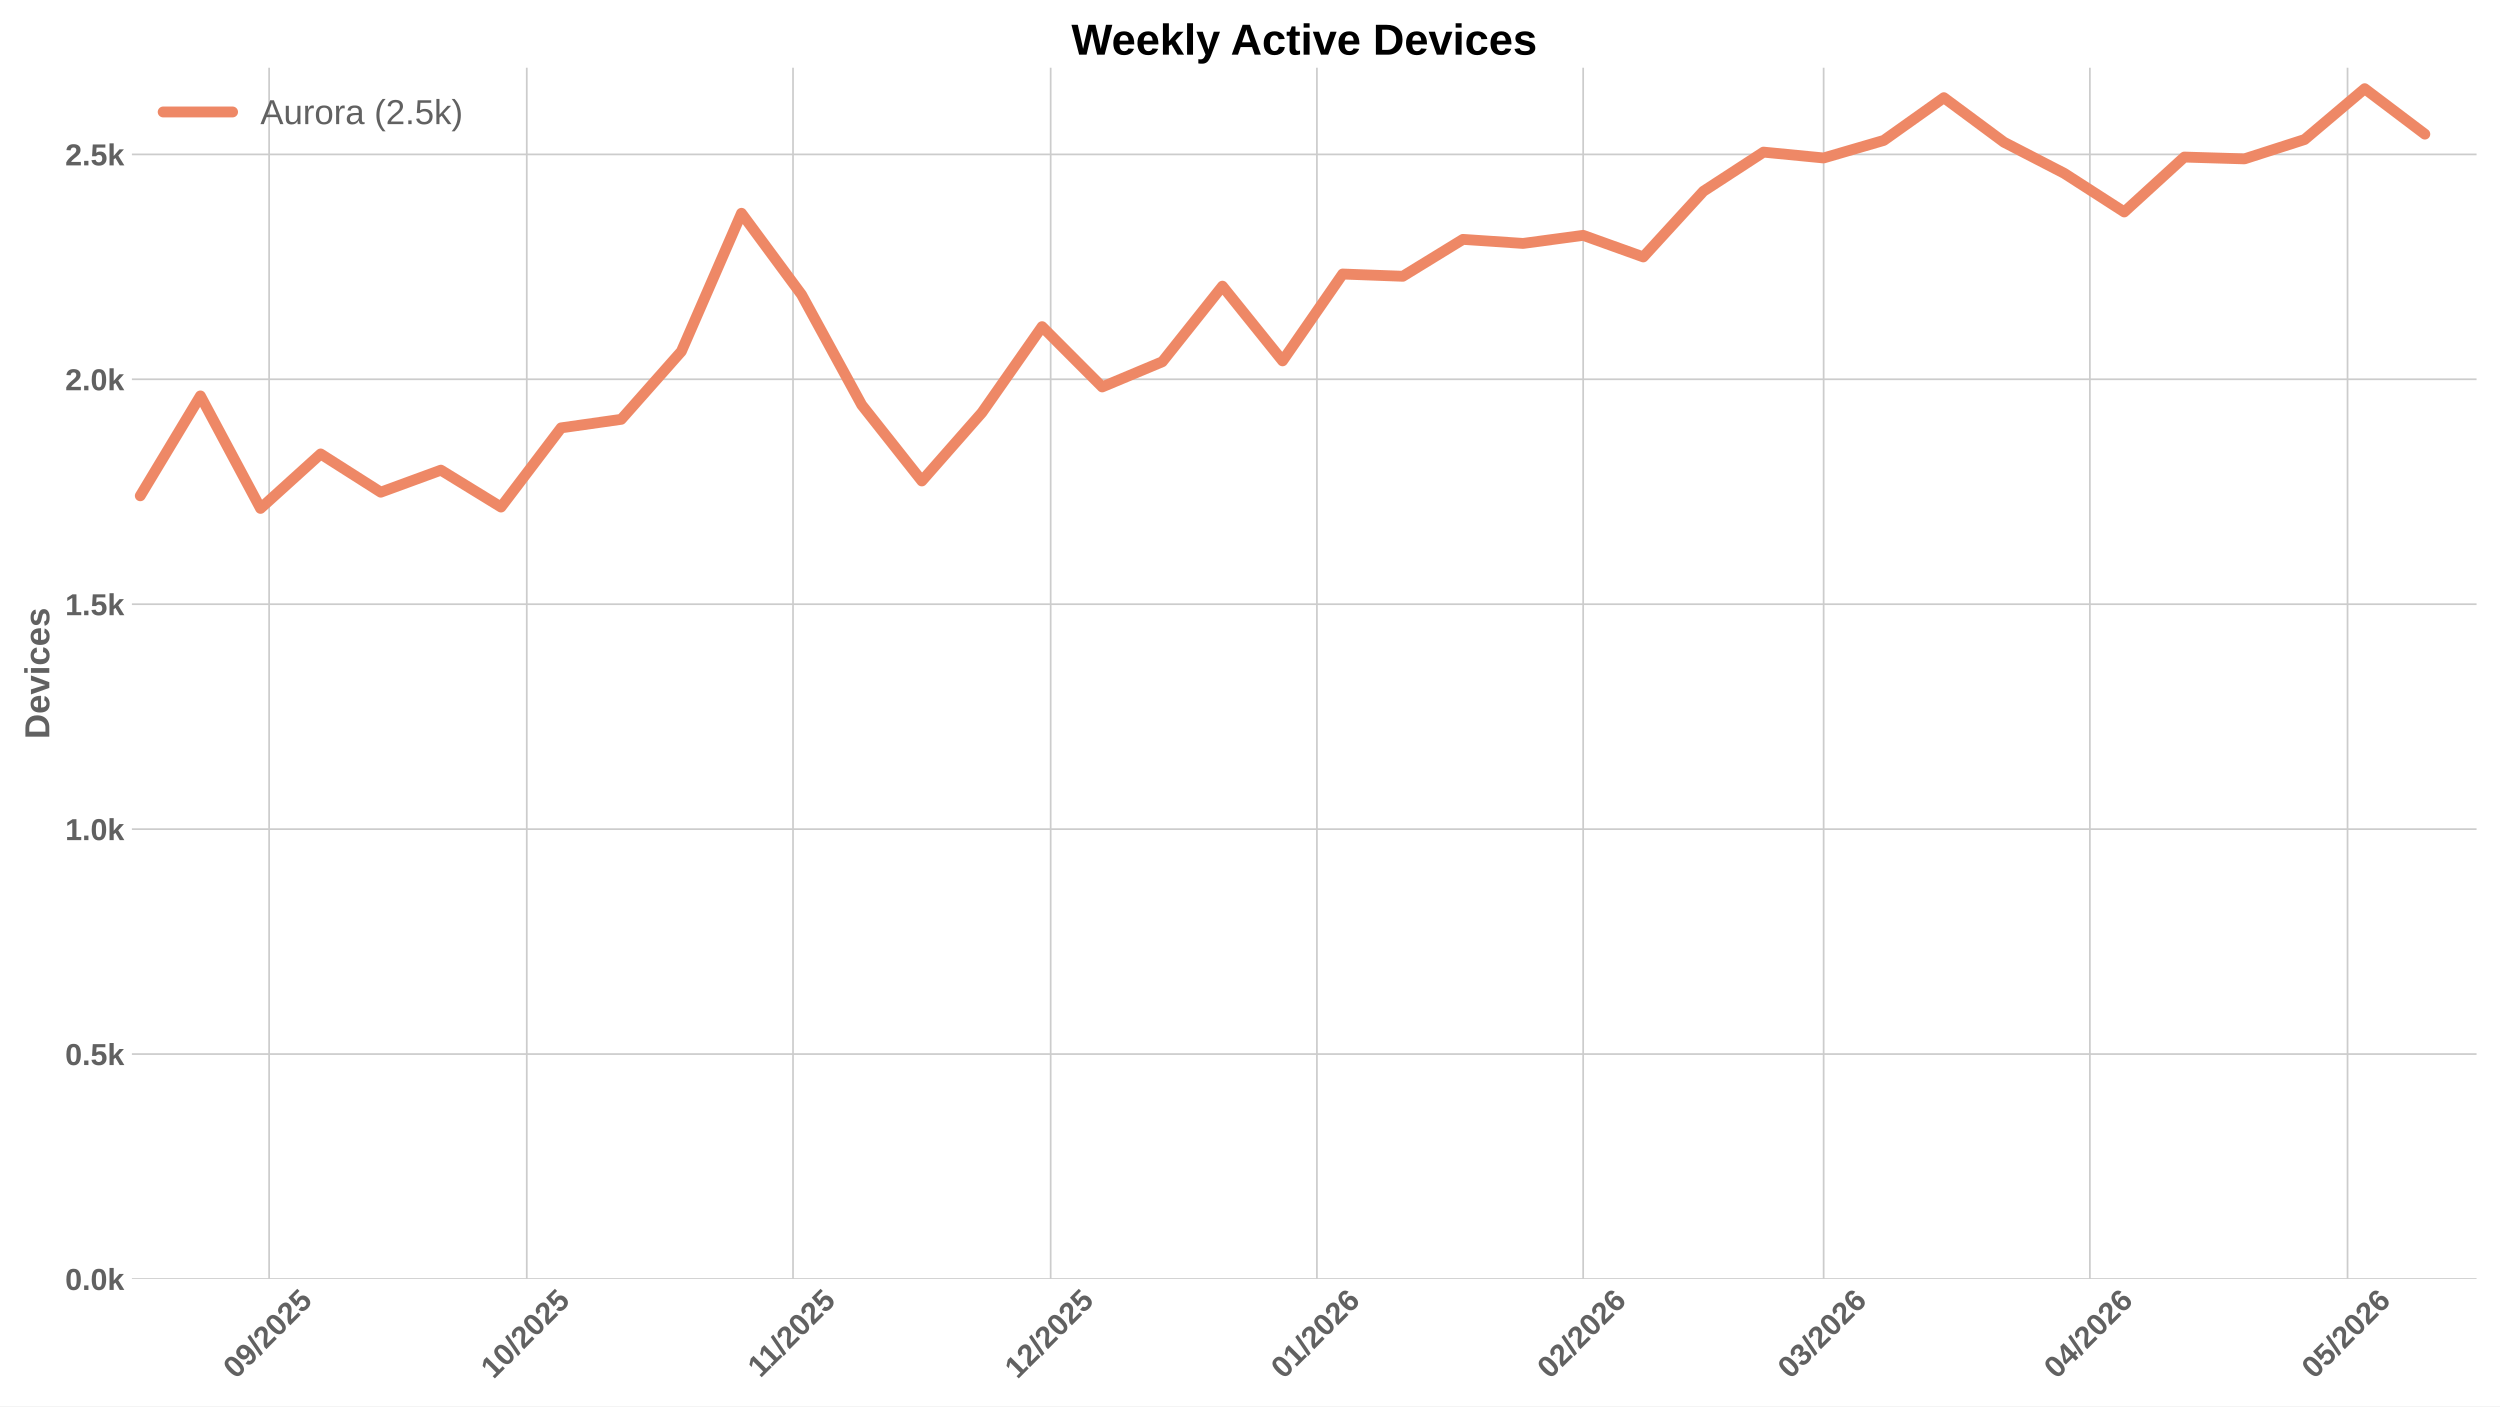
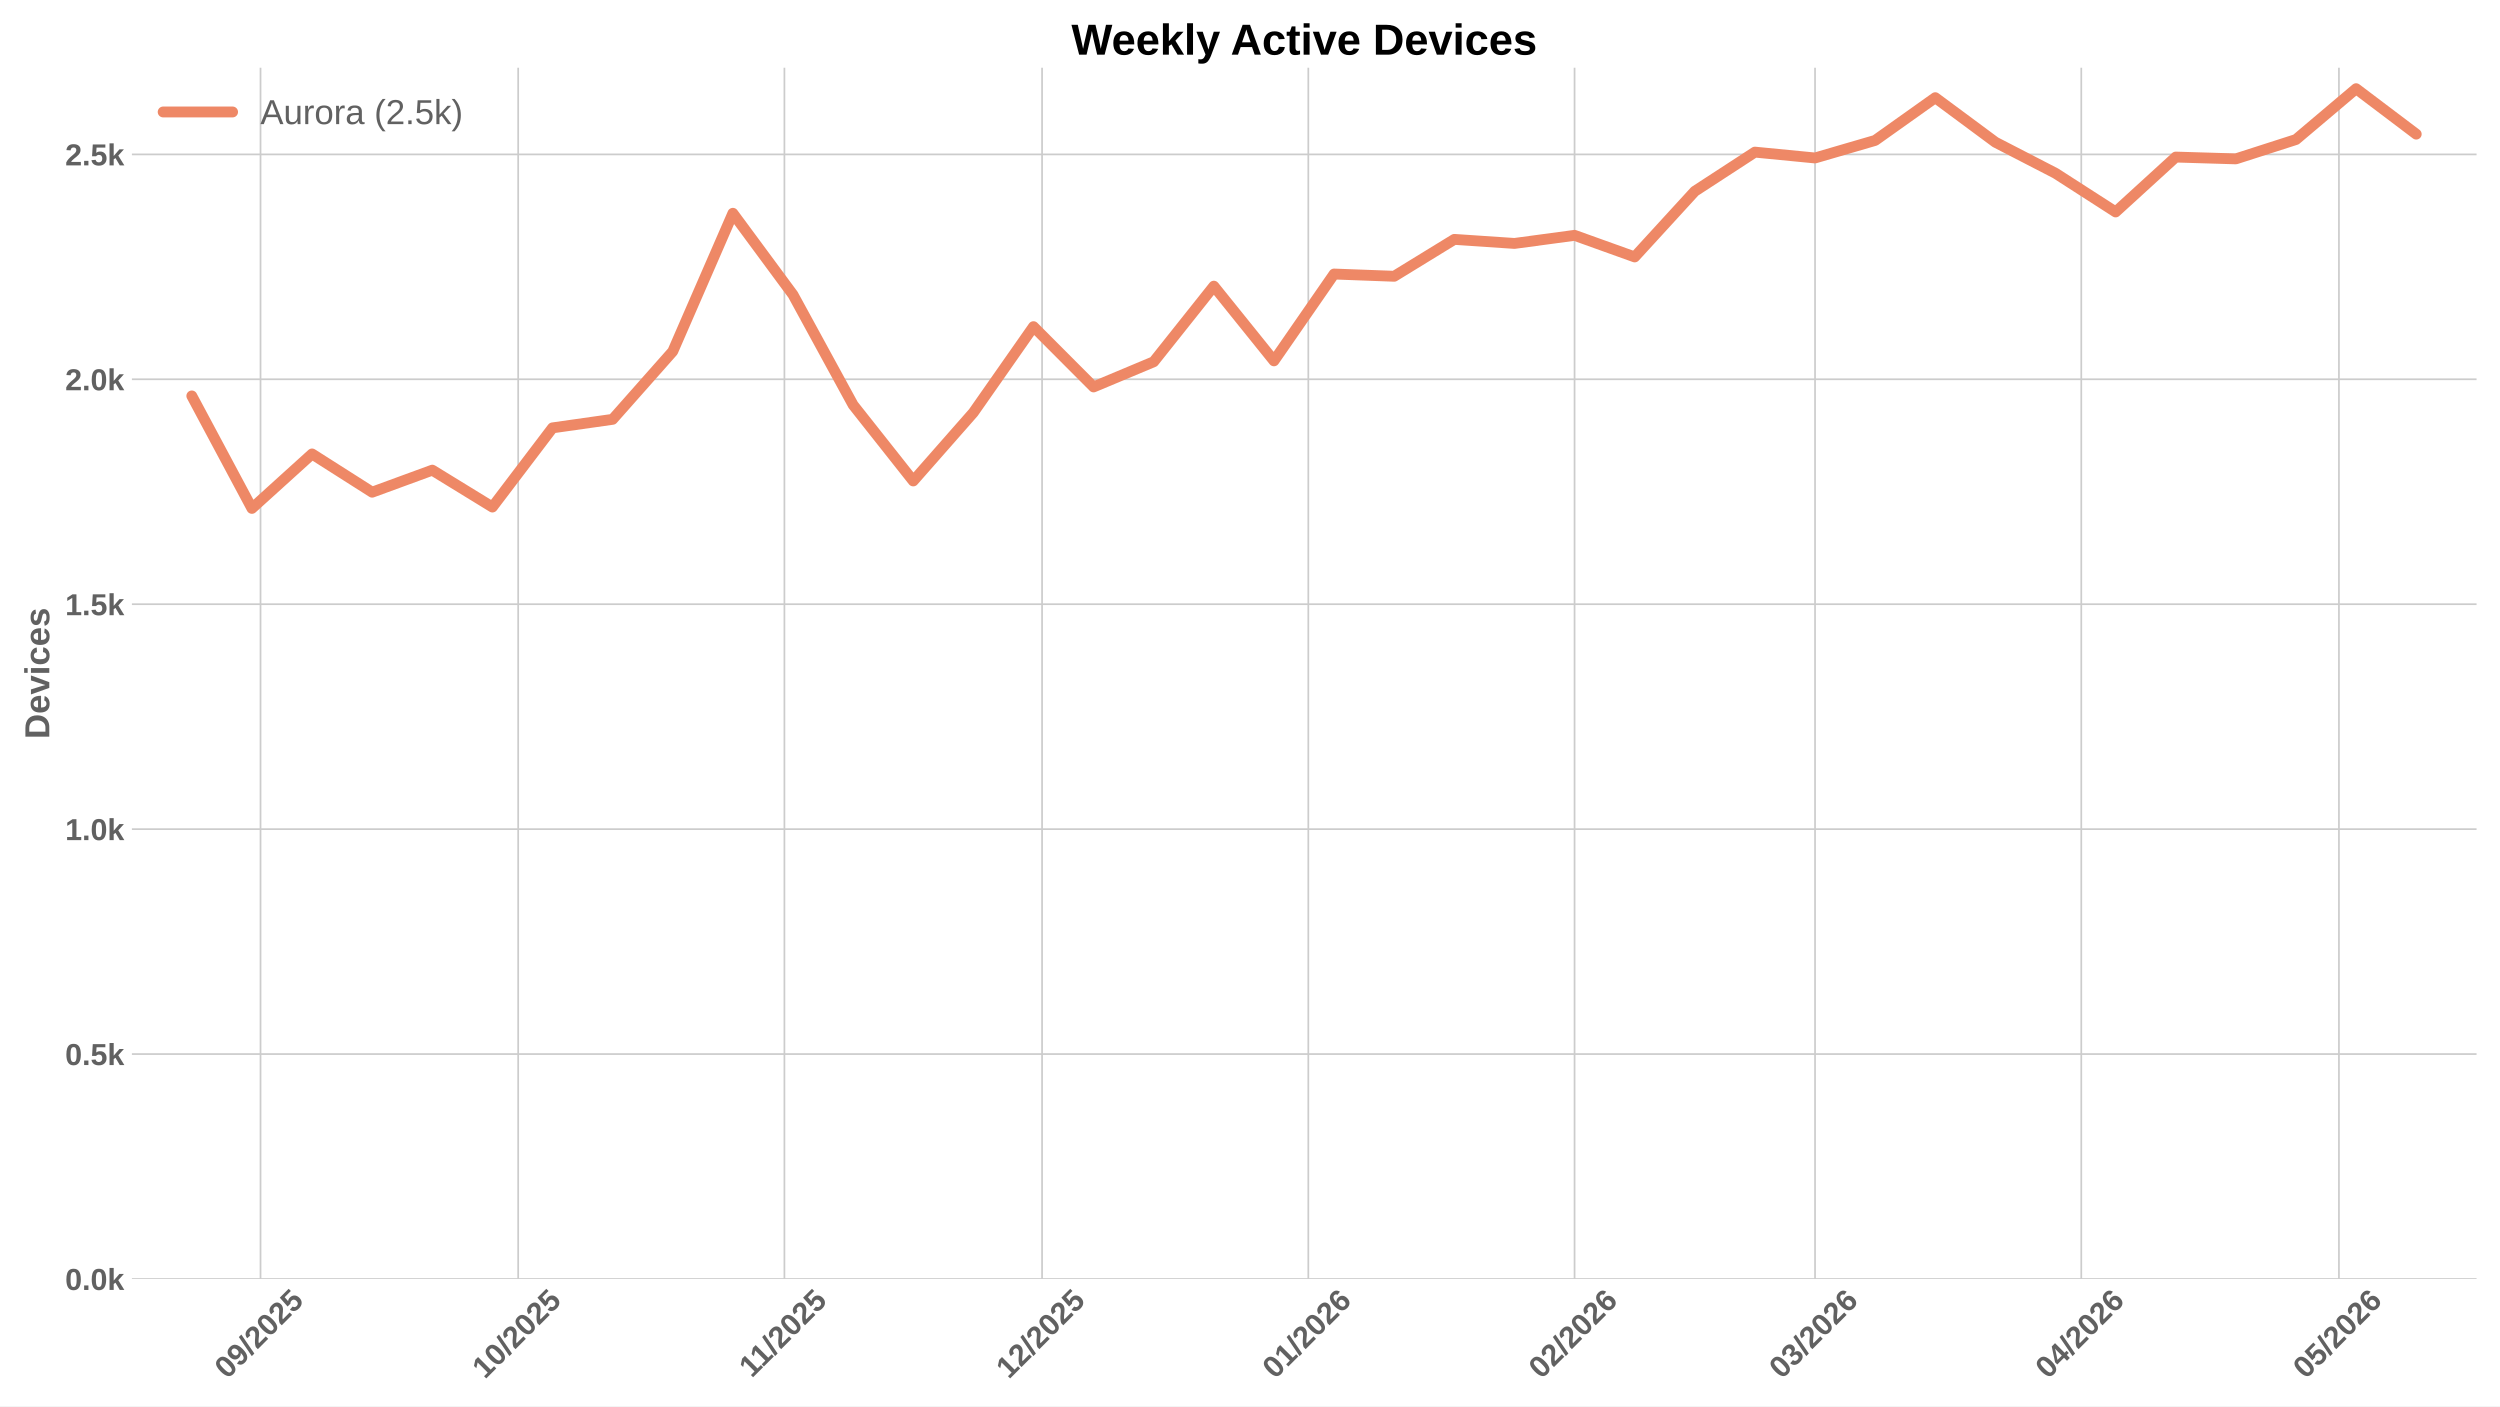
<svg xmlns="http://www.w3.org/2000/svg" xmlns:xlink="http://www.w3.org/1999/xlink" width="1152pt" height="648pt" viewBox="0 0 1152 648" version="1.1">
  <defs>
    <style type="text/css">*{stroke-linejoin: round; stroke-linecap: butt}</style>
  </defs>
  <g id="figure_1">
    <g id="patch_1">
      <path d="M 0 648  L 1152 648  L 1152 0  L 0 0  z " style="fill: #ffffff" />
    </g>
    <g id="axes_1">
      <g id="patch_2">
        <path d="M 60.78 589.343  L 1141.2 589.343  L 1141.2 31.2  L 60.78 31.2  z " style="fill: #ffffff" />
      </g>
      <g id="matplotlib.axis_1">
        <g id="xtick_1">
          <g id="line2d_1">
-             <path d="M 124.009 589.343  L 124.009 31.2  " clip-path="url(#p03fe68ab3a)" style="fill: none; stroke: #cccccc; stroke-width: 0.8; stroke-linecap: round" />
+             <path d="M 120.045 589.343  L 120.045 31.2  " clip-path="url(#p60b15749cc)" style="fill: none; stroke: #cccccc; stroke-width: 0.8; stroke-linecap: round" />
          </g>
          <g id="line2d_2" />
          <g id="text_1">
-             <g style="fill: #616161" transform="translate(108.679 635.7977) rotate(-45) scale(0.14 -0.14)">
+             <g style="fill: #616161" transform="translate(104.7149 635.7977) rotate(-45) scale(0.14 -0.14)">
              <defs>
                <path id="LiberationSans-Bold-30" d="M 3297 2203  Q 3297 1088 2914 512  Q 2531 -63 1766 -63  Q 253 -63 253 2203  Q 253 2994 418 3494  Q 584 3994 915 4231  Q 1247 4469 1791 4469  Q 2572 4469 2934 3903  Q 3297 3338 3297 2203  z M 2416 2203  Q 2416 2813 2356 3150  Q 2297 3488 2165 3634  Q 2034 3781 1784 3781  Q 1519 3781 1383 3632  Q 1247 3484 1189 3148  Q 1131 2813 1131 2203  Q 1131 1600 1192 1261  Q 1253 922 1386 775  Q 1519 628 1772 628  Q 2022 628 2158 783  Q 2294 938 2355 1278  Q 2416 1619 2416 2203  z " transform="scale(0.015625)" />
                <path id="LiberationSans-Bold-39" d="M 3322 2272  Q 3322 1100 2894 518  Q 2466 -63 1678 -63  Q 1097 -63 767 185  Q 438 434 300 972  L 1125 1088  Q 1247 628 1688 628  Q 2056 628 2254 981  Q 2453 1334 2459 2028  Q 2341 1794 2070 1661  Q 1800 1528 1488 1528  Q 906 1528 564 1923  Q 222 2319 222 2994  Q 222 3688 623 4078  Q 1025 4469 1759 4469  Q 2550 4469 2936 3920  Q 3322 3372 3322 2272  z M 2394 2888  Q 2394 3297 2214 3539  Q 2034 3781 1738 3781  Q 1447 3781 1280 3570  Q 1113 3359 1113 2988  Q 1113 2622 1278 2401  Q 1444 2181 1741 2181  Q 2022 2181 2208 2373  Q 2394 2566 2394 2888  z " transform="scale(0.015625)" />
                <path id="LiberationSans-Bold-2f" d="M 63 -128  L 972 4638  L 1716 4638  L 822 -128  L 63 -128  z " transform="scale(0.015625)" />
                <path id="LiberationSans-Bold-32" d="M 222 0  L 222 609  Q 394 988 711 1347  Q 1028 1706 1509 2097  Q 1972 2472 2158 2715  Q 2344 2959 2344 3194  Q 2344 3769 1766 3769  Q 1484 3769 1336 3617  Q 1188 3466 1144 3163  L 259 3213  Q 334 3825 717 4147  Q 1100 4469 1759 4469  Q 2472 4469 2853 4144  Q 3234 3819 3234 3231  Q 3234 2922 3112 2672  Q 2991 2422 2800 2211  Q 2609 2000 2376 1815  Q 2144 1631 1925 1456  Q 1706 1281 1526 1103  Q 1347 925 1259 722  L 3303 722  L 3303 0  L 222 0  z " transform="scale(0.015625)" />
                <path id="LiberationSans-Bold-35" d="M 3381 1466  Q 3381 766 2945 351  Q 2509 -63 1750 -63  Q 1088 -63 689 235  Q 291 534 197 1100  L 1075 1172  Q 1144 891 1319 762  Q 1494 634 1759 634  Q 2088 634 2283 843  Q 2478 1053 2478 1447  Q 2478 1794 2293 2001  Q 2109 2209 1778 2209  Q 1413 2209 1181 1925  L 325 1925  L 478 4403  L 3125 4403  L 3125 3750  L 1275 3750  L 1203 2638  Q 1522 2919 2000 2919  Q 2628 2919 3004 2528  Q 3381 2138 3381 1466  z " transform="scale(0.015625)" />
              </defs>
              <use xlink:href="#LiberationSans-Bold-30" />
              <use xlink:href="#LiberationSans-Bold-39" transform="translate(55.61523 0)" />
              <use xlink:href="#LiberationSans-Bold-2f" transform="translate(111.2305 0)" />
              <use xlink:href="#LiberationSans-Bold-32" transform="translate(139.0137 0)" />
              <use xlink:href="#LiberationSans-Bold-30" transform="translate(194.6289 0)" />
              <use xlink:href="#LiberationSans-Bold-32" transform="translate(250.2441 0)" />
              <use xlink:href="#LiberationSans-Bold-35" transform="translate(305.8594 0)" />
            </g>
          </g>
        </g>
        <g id="xtick_2">
          <g id="line2d_3">
-             <path d="M 242.737 589.343  L 242.737 31.2  " clip-path="url(#p03fe68ab3a)" style="fill: none; stroke: #cccccc; stroke-width: 0.8; stroke-linecap: round" />
+             <path d="M 238.773 589.343  L 238.773 31.2  " clip-path="url(#p60b15749cc)" style="fill: none; stroke: #cccccc; stroke-width: 0.8; stroke-linecap: round" />
          </g>
          <g id="line2d_4" />
          <g id="text_2">
-             <g style="fill: #616161" transform="translate(227.4065 635.7977) rotate(-45) scale(0.14 -0.14)">
+             <g style="fill: #616161" transform="translate(223.4424 635.7977) rotate(-45) scale(0.14 -0.14)">
              <defs>
                <path id="LiberationSans-Bold-31" d="M 403 0  L 403 653  L 1494 653  L 1494 3656  L 438 2997  L 438 3688  L 1541 4403  L 2372 4403  L 2372 653  L 3381 653  L 3381 0  L 403 0  z " transform="scale(0.015625)" />
              </defs>
              <use xlink:href="#LiberationSans-Bold-31" />
              <use xlink:href="#LiberationSans-Bold-30" transform="translate(55.61523 0)" />
              <use xlink:href="#LiberationSans-Bold-2f" transform="translate(111.2305 0)" />
              <use xlink:href="#LiberationSans-Bold-32" transform="translate(139.0137 0)" />
              <use xlink:href="#LiberationSans-Bold-30" transform="translate(194.6289 0)" />
              <use xlink:href="#LiberationSans-Bold-32" transform="translate(250.2441 0)" />
              <use xlink:href="#LiberationSans-Bold-35" transform="translate(305.8594 0)" />
            </g>
          </g>
        </g>
        <g id="xtick_3">
          <g id="line2d_5">
-             <path d="M 365.422 589.343  L 365.422 31.2  " clip-path="url(#p03fe68ab3a)" style="fill: none; stroke: #cccccc; stroke-width: 0.8; stroke-linecap: round" />
+             <path d="M 361.458 589.343  L 361.458 31.2  " clip-path="url(#p60b15749cc)" style="fill: none; stroke: #cccccc; stroke-width: 0.8; stroke-linecap: round" />
          </g>
          <g id="line2d_6" />
          <g id="text_3">
-             <g style="fill: #616161" transform="translate(350.3638 635.2532) rotate(-45) scale(0.14 -0.14)">
+             <g style="fill: #616161" transform="translate(346.3997 635.2532) rotate(-45) scale(0.14 -0.14)">
              <use xlink:href="#LiberationSans-Bold-31" />
              <use xlink:href="#LiberationSans-Bold-31" transform="translate(50.11523 0)" />
              <use xlink:href="#LiberationSans-Bold-2f" transform="translate(105.7305 0)" />
              <use xlink:href="#LiberationSans-Bold-32" transform="translate(133.5137 0)" />
              <use xlink:href="#LiberationSans-Bold-30" transform="translate(189.1289 0)" />
              <use xlink:href="#LiberationSans-Bold-32" transform="translate(244.7441 0)" />
              <use xlink:href="#LiberationSans-Bold-35" transform="translate(300.3594 0)" />
            </g>
          </g>
        </g>
        <g id="xtick_4">
          <g id="line2d_7">
-             <path d="M 484.149 589.343  L 484.149 31.2  " clip-path="url(#p03fe68ab3a)" style="fill: none; stroke: #cccccc; stroke-width: 0.8; stroke-linecap: round" />
+             <path d="M 480.185 589.343  L 480.185 31.2  " clip-path="url(#p60b15749cc)" style="fill: none; stroke: #cccccc; stroke-width: 0.8; stroke-linecap: round" />
          </g>
          <g id="line2d_8" />
          <g id="text_4">
-             <g style="fill: #616161" transform="translate(468.819 635.7977) rotate(-45) scale(0.14 -0.14)">
+             <g style="fill: #616161" transform="translate(464.8549 635.7977) rotate(-45) scale(0.14 -0.14)">
              <use xlink:href="#LiberationSans-Bold-31" />
              <use xlink:href="#LiberationSans-Bold-32" transform="translate(55.61523 0)" />
              <use xlink:href="#LiberationSans-Bold-2f" transform="translate(111.2305 0)" />
              <use xlink:href="#LiberationSans-Bold-32" transform="translate(139.0137 0)" />
              <use xlink:href="#LiberationSans-Bold-30" transform="translate(194.6289 0)" />
              <use xlink:href="#LiberationSans-Bold-32" transform="translate(250.2441 0)" />
              <use xlink:href="#LiberationSans-Bold-35" transform="translate(305.8594 0)" />
            </g>
          </g>
        </g>
        <g id="xtick_5">
          <g id="line2d_9">
-             <path d="M 606.834 589.343  L 606.834 31.2  " clip-path="url(#p03fe68ab3a)" style="fill: none; stroke: #cccccc; stroke-width: 0.8; stroke-linecap: round" />
+             <path d="M 602.87 589.343  L 602.87 31.2  " clip-path="url(#p60b15749cc)" style="fill: none; stroke: #cccccc; stroke-width: 0.8; stroke-linecap: round" />
          </g>
          <g id="line2d_10" />
          <g id="text_5">
-             <g style="fill: #616161" transform="translate(591.5041 635.7977) rotate(-45) scale(0.14 -0.14)">
+             <g style="fill: #616161" transform="translate(587.54 635.7977) rotate(-45) scale(0.14 -0.14)">
              <defs>
                <path id="LiberationSans-Bold-36" d="M 3328 1441  Q 3328 738 2934 337  Q 2541 -63 1847 -63  Q 1069 -63 651 482  Q 234 1028 234 2100  Q 234 3278 657 3873  Q 1081 4469 1869 4469  Q 2428 4469 2751 4222  Q 3075 3975 3209 3456  L 2381 3341  Q 2263 3775 1850 3775  Q 1497 3775 1295 3422  Q 1094 3069 1094 2350  Q 1234 2584 1484 2709  Q 1734 2834 2050 2834  Q 2641 2834 2984 2459  Q 3328 2084 3328 1441  z M 2447 1416  Q 2447 1791 2273 1989  Q 2100 2188 1797 2188  Q 1506 2188 1331 2002  Q 1156 1816 1156 1509  Q 1156 1125 1339 873  Q 1522 622 1819 622  Q 2116 622 2281 833  Q 2447 1044 2447 1416  z " transform="scale(0.015625)" />
              </defs>
              <use xlink:href="#LiberationSans-Bold-30" />
              <use xlink:href="#LiberationSans-Bold-31" transform="translate(55.61523 0)" />
              <use xlink:href="#LiberationSans-Bold-2f" transform="translate(111.2305 0)" />
              <use xlink:href="#LiberationSans-Bold-32" transform="translate(139.0137 0)" />
              <use xlink:href="#LiberationSans-Bold-30" transform="translate(194.6289 0)" />
              <use xlink:href="#LiberationSans-Bold-32" transform="translate(250.2441 0)" />
              <use xlink:href="#LiberationSans-Bold-36" transform="translate(305.8594 0)" />
            </g>
          </g>
        </g>
        <g id="xtick_6">
          <g id="line2d_11">
-             <path d="M 729.519 589.343  L 729.519 31.2  " clip-path="url(#p03fe68ab3a)" style="fill: none; stroke: #cccccc; stroke-width: 0.8; stroke-linecap: round" />
+             <path d="M 725.555 589.343  L 725.555 31.2  " clip-path="url(#p60b15749cc)" style="fill: none; stroke: #cccccc; stroke-width: 0.8; stroke-linecap: round" />
          </g>
          <g id="line2d_12" />
          <g id="text_6">
-             <g style="fill: #616161" transform="translate(714.1891 635.7977) rotate(-45) scale(0.14 -0.14)">
+             <g style="fill: #616161" transform="translate(710.2251 635.7977) rotate(-45) scale(0.14 -0.14)">
              <use xlink:href="#LiberationSans-Bold-30" />
              <use xlink:href="#LiberationSans-Bold-32" transform="translate(55.61523 0)" />
              <use xlink:href="#LiberationSans-Bold-2f" transform="translate(111.2305 0)" />
              <use xlink:href="#LiberationSans-Bold-32" transform="translate(139.0137 0)" />
              <use xlink:href="#LiberationSans-Bold-30" transform="translate(194.6289 0)" />
              <use xlink:href="#LiberationSans-Bold-32" transform="translate(250.2441 0)" />
              <use xlink:href="#LiberationSans-Bold-36" transform="translate(305.8594 0)" />
            </g>
          </g>
        </g>
        <g id="xtick_7">
          <g id="line2d_13">
-             <path d="M 840.332 589.343  L 840.332 31.2  " clip-path="url(#p03fe68ab3a)" style="fill: none; stroke: #cccccc; stroke-width: 0.8; stroke-linecap: round" />
+             <path d="M 836.368 589.343  L 836.368 31.2  " clip-path="url(#p60b15749cc)" style="fill: none; stroke: #cccccc; stroke-width: 0.8; stroke-linecap: round" />
          </g>
          <g id="line2d_14" />
          <g id="text_7">
-             <g style="fill: #616161" transform="translate(825.0014 635.7977) rotate(-45) scale(0.14 -0.14)">
+             <g style="fill: #616161" transform="translate(821.0374 635.7977) rotate(-45) scale(0.14 -0.14)">
              <defs>
                <path id="LiberationSans-Bold-33" d="M 3328 1222  Q 3328 603 2922 265  Q 2516 -72 1766 -72  Q 1056 -72 637 254  Q 219 581 147 1197  L 1041 1275  Q 1125 641 1763 641  Q 2078 641 2253 797  Q 2428 953 2428 1275  Q 2428 1569 2215 1725  Q 2003 1881 1584 1881  L 1278 1881  L 1278 2591  L 1566 2591  Q 1944 2591 2134 2745  Q 2325 2900 2325 3188  Q 2325 3459 2173 3614  Q 2022 3769 1731 3769  Q 1459 3769 1292 3619  Q 1125 3469 1100 3194  L 222 3256  Q 291 3825 694 4147  Q 1097 4469 1747 4469  Q 2438 4469 2827 4158  Q 3216 3847 3216 3297  Q 3216 2884 2973 2618  Q 2731 2353 2275 2266  L 2275 2253  Q 2781 2194 3054 1920  Q 3328 1647 3328 1222  z " transform="scale(0.015625)" />
              </defs>
              <use xlink:href="#LiberationSans-Bold-30" />
              <use xlink:href="#LiberationSans-Bold-33" transform="translate(55.61523 0)" />
              <use xlink:href="#LiberationSans-Bold-2f" transform="translate(111.2305 0)" />
              <use xlink:href="#LiberationSans-Bold-32" transform="translate(139.0137 0)" />
              <use xlink:href="#LiberationSans-Bold-30" transform="translate(194.6289 0)" />
              <use xlink:href="#LiberationSans-Bold-32" transform="translate(250.2441 0)" />
              <use xlink:href="#LiberationSans-Bold-36" transform="translate(305.8594 0)" />
            </g>
          </g>
        </g>
        <g id="xtick_8">
          <g id="line2d_15">
-             <path d="M 963.017 589.343  L 963.017 31.2  " clip-path="url(#p03fe68ab3a)" style="fill: none; stroke: #cccccc; stroke-width: 0.8; stroke-linecap: round" />
+             <path d="M 959.053 589.343  L 959.053 31.2  " clip-path="url(#p60b15749cc)" style="fill: none; stroke: #cccccc; stroke-width: 0.8; stroke-linecap: round" />
          </g>
          <g id="line2d_16" />
          <g id="text_8">
-             <g style="fill: #616161" transform="translate(947.6865 635.7977) rotate(-45) scale(0.14 -0.14)">
+             <g style="fill: #616161" transform="translate(943.7224 635.7977) rotate(-45) scale(0.14 -0.14)">
              <defs>
                <path id="LiberationSans-Bold-34" d="M 2938 897  L 2938 0  L 2100 0  L 2100 897  L 97 897  L 97 1556  L 1956 4403  L 2938 4403  L 2938 1550  L 3525 1550  L 3525 897  L 2938 897  z M 2100 2991  Q 2100 3159 2111 3356  Q 2122 3553 2128 3609  Q 2047 3434 1834 3103  L 813 1550  L 2100 1550  L 2100 2991  z " transform="scale(0.015625)" />
              </defs>
              <use xlink:href="#LiberationSans-Bold-30" />
              <use xlink:href="#LiberationSans-Bold-34" transform="translate(55.61523 0)" />
              <use xlink:href="#LiberationSans-Bold-2f" transform="translate(111.2305 0)" />
              <use xlink:href="#LiberationSans-Bold-32" transform="translate(139.0137 0)" />
              <use xlink:href="#LiberationSans-Bold-30" transform="translate(194.6289 0)" />
              <use xlink:href="#LiberationSans-Bold-32" transform="translate(250.2441 0)" />
              <use xlink:href="#LiberationSans-Bold-36" transform="translate(305.8594 0)" />
            </g>
          </g>
        </g>
        <g id="xtick_9">
          <g id="line2d_17">
-             <path d="M 1081.744 589.343  L 1081.744 31.2  " clip-path="url(#p03fe68ab3a)" style="fill: none; stroke: #cccccc; stroke-width: 0.8; stroke-linecap: round" />
+             <path d="M 1077.78 589.343  L 1077.78 31.2  " clip-path="url(#p60b15749cc)" style="fill: none; stroke: #cccccc; stroke-width: 0.8; stroke-linecap: round" />
          </g>
          <g id="line2d_18" />
          <g id="text_9">
-             <g style="fill: #616161" transform="translate(1066.414 635.7977) rotate(-45) scale(0.14 -0.14)">
+             <g style="fill: #616161" transform="translate(1062.45 635.7977) rotate(-45) scale(0.14 -0.14)">
              <use xlink:href="#LiberationSans-Bold-30" />
              <use xlink:href="#LiberationSans-Bold-35" transform="translate(55.61523 0)" />
              <use xlink:href="#LiberationSans-Bold-2f" transform="translate(111.2305 0)" />
              <use xlink:href="#LiberationSans-Bold-32" transform="translate(139.0137 0)" />
              <use xlink:href="#LiberationSans-Bold-30" transform="translate(194.6289 0)" />
              <use xlink:href="#LiberationSans-Bold-32" transform="translate(250.2441 0)" />
              <use xlink:href="#LiberationSans-Bold-36" transform="translate(305.8594 0)" />
            </g>
          </g>
        </g>
      </g>
      <g id="matplotlib.axis_2">
        <g id="ytick_1">
          <g id="line2d_19">
-             <path d="M 60.78 589.343  L 1141.2 589.343  " clip-path="url(#p03fe68ab3a)" style="fill: none; stroke: #cccccc; stroke-width: 0.8; stroke-linecap: round" />
+             <path d="M 60.78 589.343  L 1141.2 589.343  " clip-path="url(#p60b15749cc)" style="fill: none; stroke: #cccccc; stroke-width: 0.8; stroke-linecap: round" />
          </g>
          <g id="line2d_20" />
          <g id="text_10">
            <g style="fill: #616161" transform="translate(30.03469 594.416) scale(0.14 -0.14)">
              <defs>
                <path id="LiberationSans-Bold-2e" d="M 434 0  L 434 953  L 1338 953  L 1338 0  L 434 0  z " transform="scale(0.015625)" />
                <path id="LiberationSans-Bold-6b" d="M 2606 0  L 1703 1531  L 1325 1269  L 1325 0  L 447 0  L 447 4638  L 1325 4638  L 1325 1981  L 2531 3381  L 3475 3381  L 2288 2063  L 3566 0  L 2606 0  z " transform="scale(0.015625)" />
              </defs>
              <use xlink:href="#LiberationSans-Bold-30" />
              <use xlink:href="#LiberationSans-Bold-2e" transform="translate(55.61523 0)" />
              <use xlink:href="#LiberationSans-Bold-30" transform="translate(83.39844 0)" />
              <use xlink:href="#LiberationSans-Bold-6b" transform="translate(139.0137 0)" />
            </g>
          </g>
        </g>
        <g id="ytick_2">
          <g id="line2d_21">
-             <path d="M 60.78 485.701  L 1141.2 485.701  " clip-path="url(#p03fe68ab3a)" style="fill: none; stroke: #cccccc; stroke-width: 0.8; stroke-linecap: round" />
+             <path d="M 60.78 485.701  L 1141.2 485.701  " clip-path="url(#p60b15749cc)" style="fill: none; stroke: #cccccc; stroke-width: 0.8; stroke-linecap: round" />
          </g>
          <g id="line2d_22" />
          <g id="text_11">
            <g style="fill: #616161" transform="translate(30.03469 490.774) scale(0.14 -0.14)">
              <use xlink:href="#LiberationSans-Bold-30" />
              <use xlink:href="#LiberationSans-Bold-2e" transform="translate(55.61523 0)" />
              <use xlink:href="#LiberationSans-Bold-35" transform="translate(83.39844 0)" />
              <use xlink:href="#LiberationSans-Bold-6b" transform="translate(139.0137 0)" />
            </g>
          </g>
        </g>
        <g id="ytick_3">
          <g id="line2d_23">
-             <path d="M 60.78 382.059  L 1141.2 382.059  " clip-path="url(#p03fe68ab3a)" style="fill: none; stroke: #cccccc; stroke-width: 0.8; stroke-linecap: round" />
+             <path d="M 60.78 382.059  L 1141.2 382.059  " clip-path="url(#p60b15749cc)" style="fill: none; stroke: #cccccc; stroke-width: 0.8; stroke-linecap: round" />
          </g>
          <g id="line2d_24" />
          <g id="text_12">
            <g style="fill: #616161" transform="translate(30.03469 387.132) scale(0.14 -0.14)">
              <use xlink:href="#LiberationSans-Bold-31" />
              <use xlink:href="#LiberationSans-Bold-2e" transform="translate(55.61523 0)" />
              <use xlink:href="#LiberationSans-Bold-30" transform="translate(83.39844 0)" />
              <use xlink:href="#LiberationSans-Bold-6b" transform="translate(139.0137 0)" />
            </g>
          </g>
        </g>
        <g id="ytick_4">
          <g id="line2d_25">
-             <path d="M 60.78 278.417  L 1141.2 278.417  " clip-path="url(#p03fe68ab3a)" style="fill: none; stroke: #cccccc; stroke-width: 0.8; stroke-linecap: round" />
+             <path d="M 60.78 278.417  L 1141.2 278.417  " clip-path="url(#p60b15749cc)" style="fill: none; stroke: #cccccc; stroke-width: 0.8; stroke-linecap: round" />
          </g>
          <g id="line2d_26" />
          <g id="text_13">
            <g style="fill: #616161" transform="translate(30.03469 283.49) scale(0.14 -0.14)">
              <use xlink:href="#LiberationSans-Bold-31" />
              <use xlink:href="#LiberationSans-Bold-2e" transform="translate(55.61523 0)" />
              <use xlink:href="#LiberationSans-Bold-35" transform="translate(83.39844 0)" />
              <use xlink:href="#LiberationSans-Bold-6b" transform="translate(139.0137 0)" />
            </g>
          </g>
        </g>
        <g id="ytick_5">
          <g id="line2d_27">
-             <path d="M 60.78 174.775  L 1141.2 174.775  " clip-path="url(#p03fe68ab3a)" style="fill: none; stroke: #cccccc; stroke-width: 0.8; stroke-linecap: round" />
+             <path d="M 60.78 174.775  L 1141.2 174.775  " clip-path="url(#p60b15749cc)" style="fill: none; stroke: #cccccc; stroke-width: 0.8; stroke-linecap: round" />
          </g>
          <g id="line2d_28" />
          <g id="text_14">
            <g style="fill: #616161" transform="translate(30.03469 179.8481) scale(0.14 -0.14)">
              <use xlink:href="#LiberationSans-Bold-32" />
              <use xlink:href="#LiberationSans-Bold-2e" transform="translate(55.61523 0)" />
              <use xlink:href="#LiberationSans-Bold-30" transform="translate(83.39844 0)" />
              <use xlink:href="#LiberationSans-Bold-6b" transform="translate(139.0137 0)" />
            </g>
          </g>
        </g>
        <g id="ytick_6">
          <g id="line2d_29">
-             <path d="M 60.78 71.133  L 1141.2 71.133  " clip-path="url(#p03fe68ab3a)" style="fill: none; stroke: #cccccc; stroke-width: 0.8; stroke-linecap: round" />
+             <path d="M 60.78 71.133  L 1141.2 71.133  " clip-path="url(#p60b15749cc)" style="fill: none; stroke: #cccccc; stroke-width: 0.8; stroke-linecap: round" />
          </g>
          <g id="line2d_30" />
          <g id="text_15">
            <g style="fill: #616161" transform="translate(30.03469 76.20607) scale(0.14 -0.14)">
              <use xlink:href="#LiberationSans-Bold-32" />
              <use xlink:href="#LiberationSans-Bold-2e" transform="translate(55.61523 0)" />
              <use xlink:href="#LiberationSans-Bold-35" transform="translate(83.39844 0)" />
              <use xlink:href="#LiberationSans-Bold-6b" transform="translate(139.0137 0)" />
            </g>
          </g>
        </g>
        <g id="text_16">
          <g style="fill: #616161" transform="translate(22.71469 340.5153) rotate(-90) scale(0.16 -0.16)">
            <defs>
              <path id="LiberationSans-Bold-44" d="M 4353 2234  Q 4353 1553 4086 1045  Q 3819 538 3330 269  Q 2841 0 2209 0  L 428 0  L 428 4403  L 2022 4403  Q 3134 4403 3743 3842  Q 4353 3281 4353 2234  z M 3425 2234  Q 3425 2944 3056 3317  Q 2688 3691 2003 3691  L 1350 3691  L 1350 713  L 2131 713  Q 2725 713 3075 1122  Q 3425 1531 3425 2234  z " transform="scale(0.015625)" />
              <path id="LiberationSans-Bold-65" d="M 1831 -63  Q 1069 -63 659 389  Q 250 841 250 1706  Q 250 2544 665 2994  Q 1081 3444 1844 3444  Q 2572 3444 2956 2961  Q 3341 2478 3341 1547  L 3341 1522  L 1172 1522  Q 1172 1028 1355 776  Q 1538 525 1875 525  Q 2341 525 2463 928  L 3291 856  Q 2931 -63 1831 -63  z M 1831 2891  Q 1522 2891 1355 2675  Q 1188 2459 1178 2072  L 2491 2072  Q 2466 2481 2294 2686  Q 2122 2891 1831 2891  z " transform="scale(0.015625)" />
              <path id="LiberationSans-Bold-76" d="M 2284 0  L 1234 0  L 25 3381  L 953 3381  L 1544 1491  Q 1591 1334 1766 709  Q 1797 838 1894 1159  Q 1991 1481 2613 3381  L 3531 3381  L 2284 0  z " transform="scale(0.015625)" />
              <path id="LiberationSans-Bold-69" d="M 447 3991  L 447 4638  L 1325 4638  L 1325 3991  L 447 3991  z M 447 0  L 447 3381  L 1325 3381  L 1325 0  L 447 0  z " transform="scale(0.015625)" />
              <path id="LiberationSans-Bold-63" d="M 1856 -63  Q 1088 -63 669 395  Q 250 853 250 1672  Q 250 2509 672 2976  Q 1094 3444 1869 3444  Q 2466 3444 2856 3144  Q 3247 2844 3347 2316  L 2463 2272  Q 2425 2531 2275 2686  Q 2125 2841 1850 2841  Q 1172 2841 1172 1706  Q 1172 538 1863 538  Q 2113 538 2281 695  Q 2450 853 2491 1166  L 3372 1125  Q 3325 778 3123 506  Q 2922 234 2594 85  Q 2266 -63 1856 -63  z " transform="scale(0.015625)" />
              <path id="LiberationSans-Bold-73" d="M 3297 988  Q 3297 497 2895 217  Q 2494 -63 1784 -63  Q 1088 -63 717 157  Q 347 378 225 844  L 997 959  Q 1063 719 1223 619  Q 1384 519 1784 519  Q 2153 519 2322 612  Q 2491 706 2491 906  Q 2491 1069 2355 1164  Q 2219 1259 1894 1325  Q 1150 1472 890 1598  Q 631 1725 495 1926  Q 359 2128 359 2422  Q 359 2906 732 3176  Q 1106 3447 1791 3447  Q 2394 3447 2761 3212  Q 3128 2978 3219 2534  L 2441 2453  Q 2403 2659 2256 2761  Q 2109 2863 1791 2863  Q 1478 2863 1322 2783  Q 1166 2703 1166 2516  Q 1166 2369 1286 2283  Q 1406 2197 1691 2141  Q 2088 2059 2395 1973  Q 2703 1888 2889 1769  Q 3075 1650 3186 1464  Q 3297 1278 3297 988  z " transform="scale(0.015625)" />
            </defs>
            <use xlink:href="#LiberationSans-Bold-44" />
            <use xlink:href="#LiberationSans-Bold-65" transform="translate(72.2168 0)" />
            <use xlink:href="#LiberationSans-Bold-76" transform="translate(127.832 0)" />
            <use xlink:href="#LiberationSans-Bold-69" transform="translate(183.4473 0)" />
            <use xlink:href="#LiberationSans-Bold-63" transform="translate(211.2305 0)" />
            <use xlink:href="#LiberationSans-Bold-65" transform="translate(266.8457 0)" />
            <use xlink:href="#LiberationSans-Bold-73" transform="translate(322.4609 0)" />
          </g>
        </g>
      </g>
      <g id="line2d_31">
-         <path d="M 64.646 228.462  L 92.349 182.445  L 120.052 234.266  L 147.755 209.184  L 175.458 226.804  L 203.161 216.647  L 230.864 233.644  L 258.567 197.162  L 286.27 193.224  L 313.973 161.924  L 341.676 98.287  L 369.379 135.806  L 397.082 186.59  L 424.786 221.621  L 452.489 190.114  L 480.192 150.523  L 507.895 178.299  L 535.598 166.691  L 563.301 131.867  L 591.004 166.277  L 618.707 126.271  L 646.41 127.307  L 674.113 110.31  L 701.816 112.175  L 729.519 108.444  L 757.222 118.394  L 784.926 88.131  L 812.629 70.097  L 840.332 72.792  L 868.035 64.707  L 895.738 45.015  L 923.441 65.537  L 951.144 79.839  L 978.847 97.666  L 1006.55 72.377  L 1034.253 73.206  L 1061.956 64.293  L 1089.659 40.87  L 1117.362 61.805  " clip-path="url(#p03fe68ab3a)" style="fill: none; stroke: #ee8866; stroke-width: 5; stroke-linecap: round" />
+         <path d="M 88.385 182.445  L 116.088 234.266  L 143.791 209.184  L 171.494 226.804  L 199.197 216.647  L 226.9 233.644  L 254.603 197.162  L 282.306 193.224  L 310.009 161.924  L 337.712 98.287  L 365.415 135.806  L 393.118 186.59  L 420.822 221.621  L 448.525 190.114  L 476.228 150.523  L 503.931 178.299  L 531.634 166.691  L 559.337 131.867  L 587.04 166.277  L 614.743 126.271  L 642.446 127.307  L 670.149 110.31  L 697.852 112.175  L 725.555 108.444  L 753.258 118.394  L 780.962 88.131  L 808.665 70.097  L 836.368 72.792  L 864.071 64.707  L 891.774 45.015  L 919.477 65.537  L 947.18 79.839  L 974.883 97.666  L 1002.586 72.377  L 1030.289 73.206  L 1057.992 64.293  L 1085.695 40.87  L 1113.398 61.805  " clip-path="url(#p60b15749cc)" style="fill: none; stroke: #ee8866; stroke-width: 5; stroke-linecap: round" />
      </g>
      <g id="patch_3">
        <path d="M 60.78 589.343  L 60.78 31.2  " style="fill: none" />
      </g>
      <g id="patch_4">
        <path d="M 1141.2 589.343  L 1141.2 31.2  " style="fill: none" />
      </g>
      <g id="patch_5">
        <path d="M 60.78 589.343  L 1141.2 589.343  " style="fill: none" />
      </g>
      <g id="patch_6">
        <path d="M 60.78 31.2  L 1141.2 31.2  " style="fill: none" />
      </g>
      <g id="text_17">
        <g transform="translate(493.7056 25.2) scale(0.2 -0.2)">
          <defs>
            <path id="LiberationSans-Bold-57" d="M 4897 0  L 3803 0  L 3206 2547  Q 3097 2997 3022 3488  Q 2947 3078 2900 2864  Q 2853 2650 2234 0  L 1141 0  L 6 4403  L 941 4403  L 1578 1559  L 1722 872  Q 1809 1306 1892 1701  Q 1975 2097 2516 4403  L 3547 4403  L 4103 2059  Q 4169 1797 4325 872  L 4403 1234  L 4569 1953  L 5100 4403  L 6034 4403  L 4897 0  z " transform="scale(0.015625)" />
            <path id="LiberationSans-Bold-6c" d="M 447 0  L 447 4638  L 1325 4638  L 1325 0  L 447 0  z " transform="scale(0.015625)" />
            <path id="LiberationSans-Bold-79" d="M 884 -1328  Q 569 -1328 331 -1288  L 331 -663  Q 497 -688 634 -688  Q 822 -688 945 -628  Q 1069 -569 1167 -431  Q 1266 -294 1388 34  L 50 3381  L 978 3381  L 1509 1797  Q 1634 1456 1825 753  L 1903 1050  L 2106 1784  L 2606 3381  L 3525 3381  L 2188 -178  Q 1919 -828 1630 -1078  Q 1341 -1328 884 -1328  z " transform="scale(0.015625)" />
            <path id="LiberationSans-Bold-20" transform="scale(0.015625)" />
            <path id="LiberationSans-Bold-41" d="M 3541 0  L 3150 1125  L 1472 1125  L 1081 0  L 159 0  L 1766 4403  L 2853 4403  L 4453 0  L 3541 0  z M 2309 3725  L 2291 3656  Q 2259 3544 2215 3400  Q 2172 3256 1678 1819  L 2944 1819  L 2509 3084  L 2375 3509  L 2309 3725  z " transform="scale(0.015625)" />
            <path id="LiberationSans-Bold-74" d="M 1313 -56  Q 925 -56 715 155  Q 506 366 506 794  L 506 2788  L 78 2788  L 78 3381  L 550 3381  L 825 4175  L 1375 4175  L 1375 3381  L 2016 3381  L 2016 2788  L 1375 2788  L 1375 1031  Q 1375 784 1469 667  Q 1563 550 1759 550  Q 1863 550 2053 594  L 2053 50  Q 1728 -56 1313 -56  z " transform="scale(0.015625)" />
          </defs>
          <use xlink:href="#LiberationSans-Bold-57" />
          <use xlink:href="#LiberationSans-Bold-65" transform="translate(92.63477 0)" />
          <use xlink:href="#LiberationSans-Bold-65" transform="translate(148.25 0)" />
          <use xlink:href="#LiberationSans-Bold-6b" transform="translate(203.8652 0)" />
          <use xlink:href="#LiberationSans-Bold-6c" transform="translate(259.4805 0)" />
          <use xlink:href="#LiberationSans-Bold-79" transform="translate(287.2637 0)" />
          <use xlink:href="#LiberationSans-Bold-20" transform="translate(342.8789 0)" />
          <use xlink:href="#LiberationSans-Bold-41" transform="translate(366.9121 0)" />
          <use xlink:href="#LiberationSans-Bold-63" transform="translate(439.1289 0)" />
          <use xlink:href="#LiberationSans-Bold-74" transform="translate(494.7441 0)" />
          <use xlink:href="#LiberationSans-Bold-69" transform="translate(528.0449 0)" />
          <use xlink:href="#LiberationSans-Bold-76" transform="translate(555.8281 0)" />
          <use xlink:href="#LiberationSans-Bold-65" transform="translate(611.4434 0)" />
          <use xlink:href="#LiberationSans-Bold-20" transform="translate(667.0586 0)" />
          <use xlink:href="#LiberationSans-Bold-44" transform="translate(694.8418 0)" />
          <use xlink:href="#LiberationSans-Bold-65" transform="translate(767.0586 0)" />
          <use xlink:href="#LiberationSans-Bold-76" transform="translate(822.6738 0)" />
          <use xlink:href="#LiberationSans-Bold-69" transform="translate(878.2891 0)" />
          <use xlink:href="#LiberationSans-Bold-63" transform="translate(906.0723 0)" />
          <use xlink:href="#LiberationSans-Bold-65" transform="translate(961.6875 0)" />
          <use xlink:href="#LiberationSans-Bold-73" transform="translate(1017.303 0)" />
        </g>
      </g>
      <g id="legend_1">
        <g id="line2d_32">
          <path d="M 75.18 51.595  L 91.18 51.595  L 107.18 51.595  " style="fill: none; stroke: #ee8866; stroke-width: 5; stroke-linecap: round" />
        </g>
        <g id="text_18">
          <g style="fill: #616161" transform="translate(119.98 57.195) scale(0.16 -0.16)">
            <defs>
              <path id="LiberationSans-41" d="M 3647 0  L 3144 1288  L 1138 1288  L 631 0  L 13 0  L 1809 4403  L 2488 4403  L 4256 0  L 3647 0  z M 2141 3953  L 2113 3866  Q 2034 3606 1881 3200  L 1319 1753  L 2966 1753  L 2400 3206  Q 2313 3422 2225 3694  L 2141 3953  z " transform="scale(0.015625)" />
              <path id="LiberationSans-75" d="M 981 3381  L 981 1238  Q 981 903 1047 718  Q 1113 534 1256 453  Q 1400 372 1678 372  Q 2084 372 2318 650  Q 2553 928 2553 1422  L 2553 3381  L 3116 3381  L 3116 722  Q 3116 131 3134 0  L 2603 0  Q 2600 16 2597 84  Q 2594 153 2589 242  Q 2584 331 2578 578  L 2569 578  Q 2375 228 2120 82  Q 1866 -63 1488 -63  Q 931 -63 673 214  Q 416 491 416 1128  L 416 3381  L 981 3381  z " transform="scale(0.015625)" />
              <path id="LiberationSans-72" d="M 444 0  L 444 2594  Q 444 2950 425 3381  L 956 3381  Q 981 2806 981 2691  L 994 2691  Q 1128 3125 1303 3284  Q 1478 3444 1797 3444  Q 1909 3444 2025 3413  L 2025 2897  Q 1913 2928 1725 2928  Q 1375 2928 1190 2626  Q 1006 2325 1006 1763  L 1006 0  L 444 0  z " transform="scale(0.015625)" />
              <path id="LiberationSans-6f" d="M 3291 1694  Q 3291 806 2900 371  Q 2509 -63 1766 -63  Q 1025 -63 647 389  Q 269 841 269 1694  Q 269 3444 1784 3444  Q 2559 3444 2925 3017  Q 3291 2591 3291 1694  z M 2700 1694  Q 2700 2394 2492 2711  Q 2284 3028 1794 3028  Q 1300 3028 1079 2704  Q 859 2381 859 1694  Q 859 1025 1076 689  Q 1294 353 1759 353  Q 2266 353 2483 678  Q 2700 1003 2700 1694  z " transform="scale(0.015625)" />
              <path id="LiberationSans-61" d="M 1294 -63  Q 784 -63 528 206  Q 272 475 272 944  Q 272 1469 617 1750  Q 963 2031 1731 2050  L 2491 2063  L 2491 2247  Q 2491 2659 2316 2837  Q 2141 3016 1766 3016  Q 1388 3016 1216 2887  Q 1044 2759 1009 2478  L 422 2531  Q 566 3444 1778 3444  Q 2416 3444 2737 3151  Q 3059 2859 3059 2306  L 3059 850  Q 3059 600 3125 473  Q 3191 347 3375 347  Q 3456 347 3559 369  L 3559 19  Q 3347 -31 3125 -31  Q 2813 -31 2670 133  Q 2528 297 2509 647  L 2491 647  Q 2275 259 1989 98  Q 1703 -63 1294 -63  z M 1422 359  Q 1731 359 1972 500  Q 2213 641 2352 886  Q 2491 1131 2491 1391  L 2491 1669  L 1875 1656  Q 1478 1650 1273 1575  Q 1069 1500 959 1344  Q 850 1188 850 934  Q 850 659 998 509  Q 1147 359 1422 359  z " transform="scale(0.015625)" />
              <path id="LiberationSans-20" transform="scale(0.015625)" />
              <path id="LiberationSans-28" d="M 397 1663  Q 397 2566 680 3284  Q 963 4003 1550 4638  L 2094 4638  Q 1509 3988 1236 3256  Q 963 2525 963 1656  Q 963 791 1233 62  Q 1503 -666 2094 -1325  L 1550 -1325  Q 959 -688 678 32  Q 397 753 397 1650  L 397 1663  z " transform="scale(0.015625)" />
              <path id="LiberationSans-32" d="M 322 0  L 322 397  Q 481 763 711 1042  Q 941 1322 1194 1548  Q 1447 1775 1695 1969  Q 1944 2163 2144 2356  Q 2344 2550 2467 2762  Q 2591 2975 2591 3244  Q 2591 3606 2378 3806  Q 2166 4006 1788 4006  Q 1428 4006 1195 3811  Q 963 3616 922 3263  L 347 3316  Q 409 3844 795 4156  Q 1181 4469 1788 4469  Q 2453 4469 2811 4155  Q 3169 3841 3169 3263  Q 3169 3006 3051 2753  Q 2934 2500 2703 2247  Q 2472 1994 1819 1463  Q 1459 1169 1246 933  Q 1034 697 941 478  L 3238 478  L 3238 0  L 322 0  z " transform="scale(0.015625)" />
              <path id="LiberationSans-2e" d="M 584 0  L 584 684  L 1194 684  L 1194 0  L 584 0  z " transform="scale(0.015625)" />
              <path id="LiberationSans-35" d="M 3291 1434  Q 3291 738 2877 337  Q 2463 -63 1728 -63  Q 1113 -63 734 206  Q 356 475 256 984  L 825 1050  Q 1003 397 1741 397  Q 2194 397 2450 670  Q 2706 944 2706 1422  Q 2706 1838 2448 2094  Q 2191 2350 1753 2350  Q 1525 2350 1328 2278  Q 1131 2206 934 2034  L 384 2034  L 531 4403  L 3034 4403  L 3034 3925  L 1044 3925  L 959 2528  Q 1325 2809 1869 2809  Q 2519 2809 2905 2428  Q 3291 2047 3291 1434  z " transform="scale(0.015625)" />
              <path id="LiberationSans-6b" d="M 2550 0  L 1406 1544  L 994 1203  L 994 0  L 431 0  L 431 4638  L 994 4638  L 994 1741  L 2478 3381  L 3138 3381  L 1766 1928  L 3209 0  L 2550 0  z " transform="scale(0.015625)" />
              <path id="LiberationSans-29" d="M 1734 1650  Q 1734 747 1451 28  Q 1169 -691 581 -1325  L 38 -1325  Q 625 -669 897 57  Q 1169 784 1169 1656  Q 1169 2528 895 3256  Q 622 3984 38 4638  L 581 4638  Q 1172 4000 1453 3279  Q 1734 2559 1734 1663  L 1734 1650  z " transform="scale(0.015625)" />
            </defs>
            <use xlink:href="#LiberationSans-41" />
            <use xlink:href="#LiberationSans-75" transform="translate(66.69922 0)" />
            <use xlink:href="#LiberationSans-72" transform="translate(122.3145 0)" />
            <use xlink:href="#LiberationSans-6f" transform="translate(155.6152 0)" />
            <use xlink:href="#LiberationSans-72" transform="translate(211.2305 0)" />
            <use xlink:href="#LiberationSans-61" transform="translate(244.5312 0)" />
            <use xlink:href="#LiberationSans-20" transform="translate(300.1465 0)" />
            <use xlink:href="#LiberationSans-28" transform="translate(327.9297 0)" />
            <use xlink:href="#LiberationSans-32" transform="translate(361.2305 0)" />
            <use xlink:href="#LiberationSans-2e" transform="translate(416.8457 0)" />
            <use xlink:href="#LiberationSans-35" transform="translate(444.6289 0)" />
            <use xlink:href="#LiberationSans-6b" transform="translate(500.2441 0)" />
            <use xlink:href="#LiberationSans-29" transform="translate(550.2441 0)" />
          </g>
        </g>
      </g>
    </g>
  </g>
  <defs>
-     <clipPath id="p03fe68ab3a">
+     <clipPath id="p60b15749cc">
      <rect x="60.78" y="31.2" width="1080.42" height="558.143" />
    </clipPath>
  </defs>
</svg>
